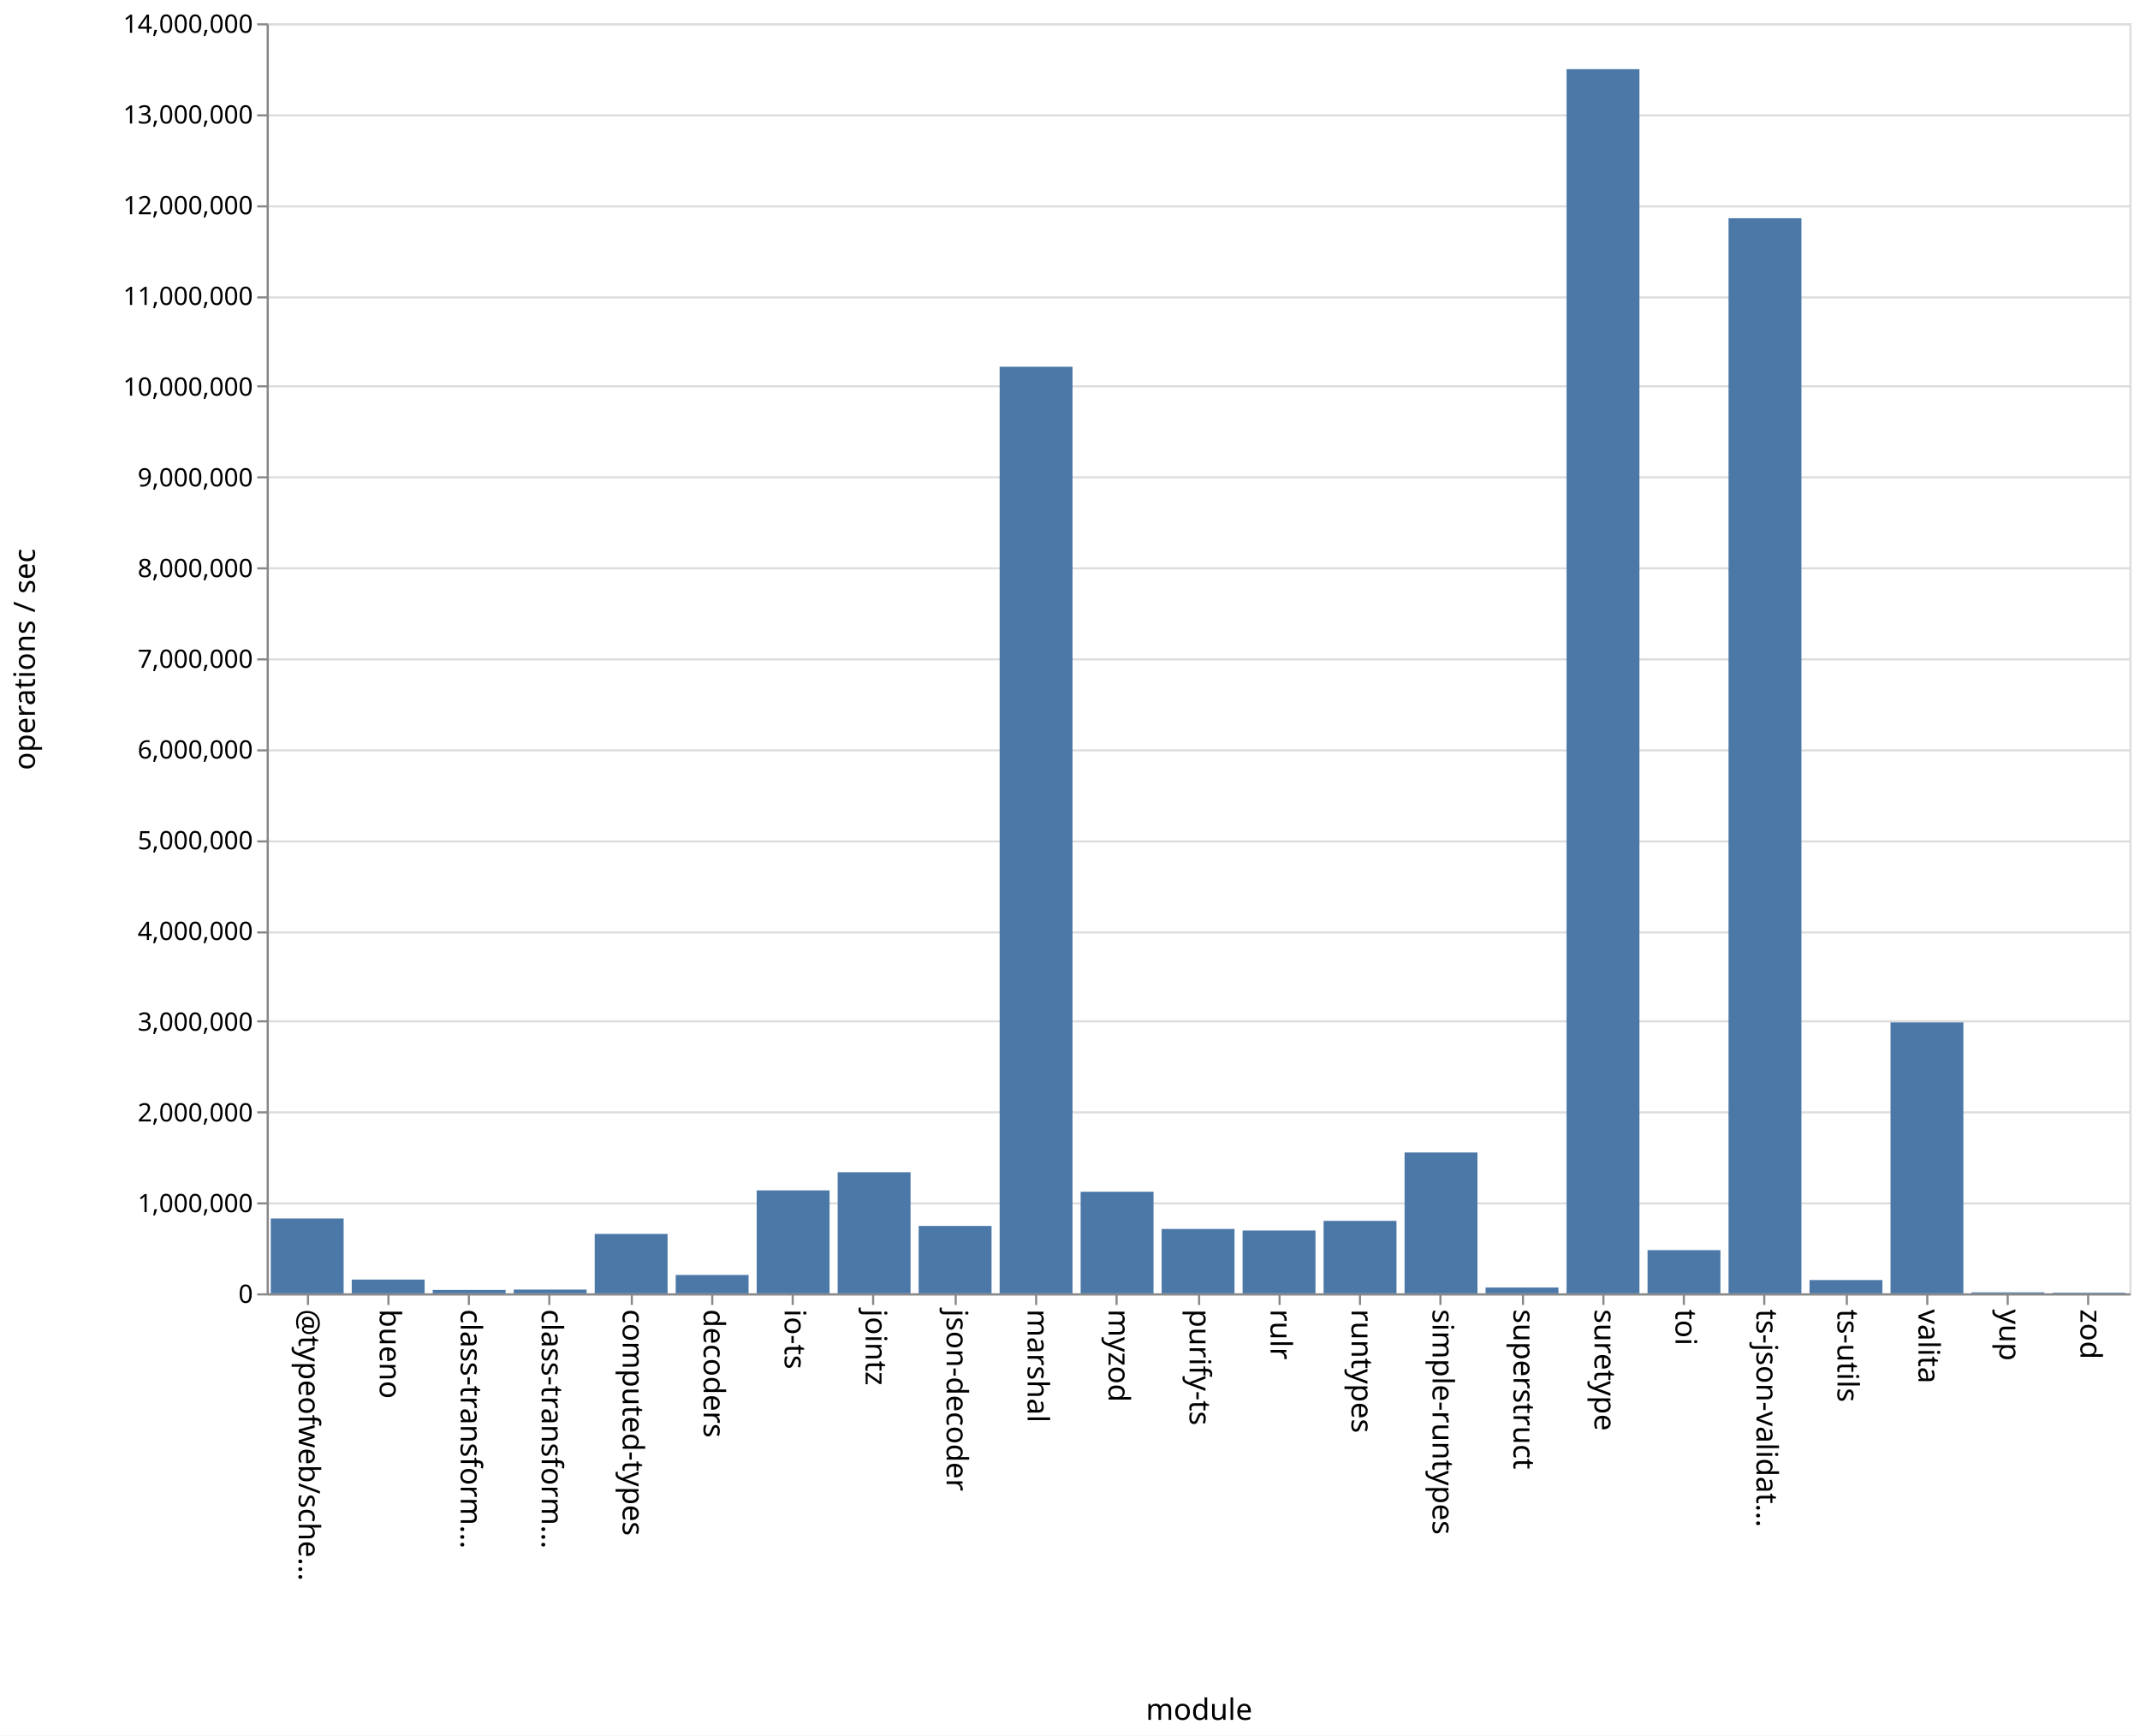
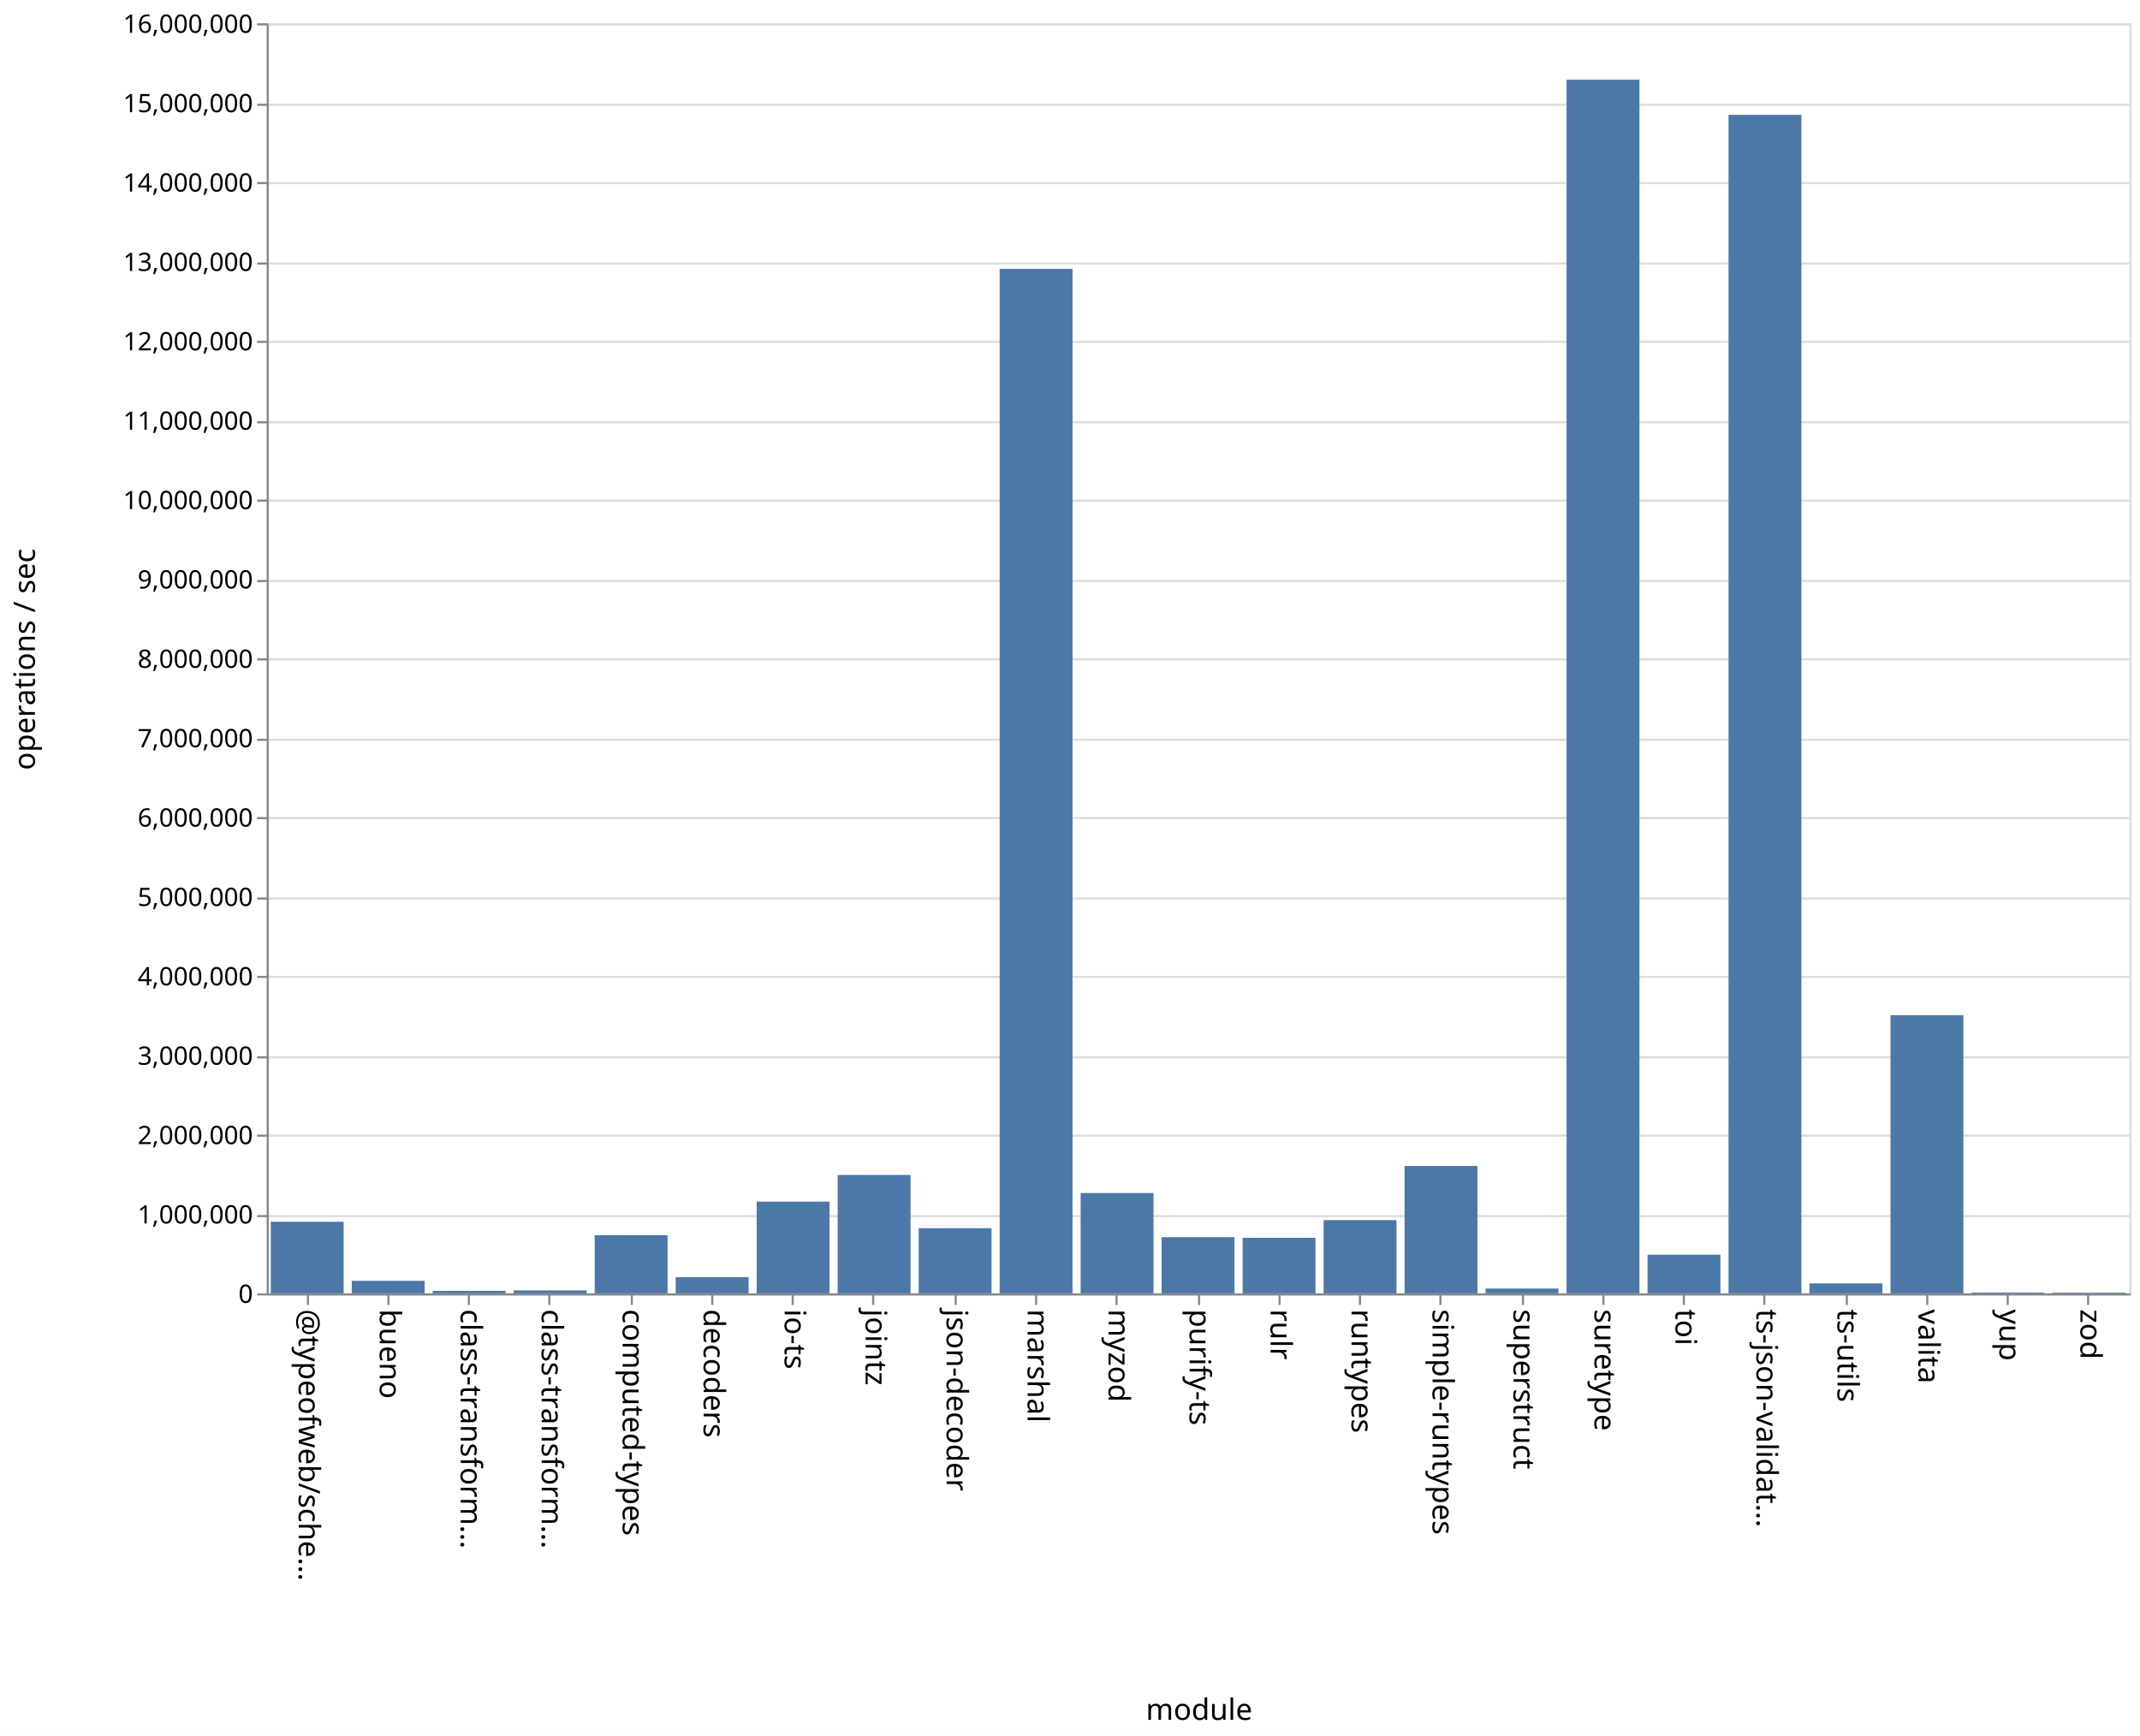
<svg xmlns="http://www.w3.org/2000/svg" class="marks" width="1011" height="820">
  <path fill="#fff" d="M0 0h1011v820H0z" />
  <g class="mark-group role-frame root" aria-roledescription="group mark container" fill="none" stroke-miterlimit="10">
    <path class="background" aria-hidden="true" d="M126.5 11.5h880v600h-880z" stroke="#ddd" />
-     <g class="mark-group role-axis" aria-roledescription="axis" aria-label="Y-axis for a linear scale with values from 0 to 14,000,000">
+     <g class="mark-group role-axis" aria-roledescription="axis" aria-label="Y-axis for a linear scale with values from 0 to 16,000,000">
      <path class="background" aria-hidden="true" d="M126.5 11.5z" pointer-events="none" />
      <g class="mark-rule role-axis-grid" pointer-events="none" stroke="#ddd">
-         <path d="M126.5 611.5h880M126.5 568.5h880M126.5 525.5h880M126.5 482.5h880M126.5 440.5h880M126.5 397.5h880M126.5 354.5h880M126.5 311.5h880M126.5 268.5h880M126.5 225.5h880M126.5 182.5h880M126.5 140.5h880M126.5 97.5h880M126.5 54.5h880M126.5 11.5h880" />
+         <path d="M126.5 611.5h880M126.5 574.5h880M126.5 536.5h880M126.5 499.5h880M126.5 461.5h880M126.5 424.5h880M126.5 386.5h880M126.5 349.5h880M126.5 311.5h880M126.5 274.5h880M126.5 236.5h880M126.5 199.5h880M126.5 161.5h880M126.5 124.5h880M126.5 86.5h880M126.5 49.5h880M126.5 11.5h880" />
      </g>
    </g>
    <g class="mark-group role-axis" aria-roledescription="axis" aria-label="X-axis titled 'module' for a discrete scale with 23 values: @typeofweb/schema, bueno, class-transformer-validator-async, class-transformer-validator-sync, computed-types, ending with zod">
      <path class="background" aria-hidden="true" d="M126.5 611.5z" pointer-events="none" />
      <g class="mark-rule role-axis-tick" pointer-events="none" stroke="#888">
        <path d="M145.5 611.5v5M183.5 611.5v5M221.5 611.5v5M259.5 611.5v5M298.5 611.5v5M336.5 611.5v5M374.5 611.5v5M412.5 611.5v5M451.5 611.5v5M489.5 611.5v5M527.5 611.5v5M566.5 611.5v5M604.5 611.5v5M642.5 611.5v5M680.5 611.5v5M719.5 611.5v5M757.5 611.5v5M795.5 611.5v5M833.5 611.5v5M872.5 611.5v5M910.5 611.5v5M948.5 611.5v5M986.5 611.5v5" />
      </g>
      <g class="mark-text role-axis-label" pointer-events="none" font-family="sans-serif" font-size="14" fill="#000">
        <text transform="rotate(90 -238.685 379.815)">@typeofweb/sche…</text>
        <text transform="rotate(90 -219.554 398.946)">bueno</text>
        <text transform="rotate(90 -200.424 418.076)">class-transform…</text>
        <text transform="rotate(90 -181.293 437.207)">class-transform…</text>
        <text transform="rotate(90 -162.163 456.337)">computed-types</text>
        <text transform="rotate(90 -143.033 475.467)">decoders</text>
        <text transform="rotate(90 -123.902 494.598)">io-ts</text>
        <text transform="rotate(90 -104.772 513.728)">jointz</text>
        <text transform="rotate(90 -85.641 532.859)">json-decoder</text>
        <text transform="rotate(90 -66.51 551.99)">marshal</text>
        <text transform="rotate(90 -47.38 571.12)">myzod</text>
        <text transform="rotate(90 -28.25 590.25)">purify-ts</text>
        <text transform="rotate(90 -9.12 609.38)">rulr</text>
        <text transform="rotate(90 10.01 628.51)">runtypes</text>
        <text transform="rotate(90 29.141 647.641)">simple-runtypes</text>
        <text transform="rotate(90 48.272 666.772)">superstruct</text>
        <text transform="rotate(90 67.402 685.902)">suretype</text>
        <text transform="rotate(90 86.533 705.033)">toi</text>
        <text transform="rotate(90 105.663 724.163)">ts-json-validat…</text>
        <text transform="rotate(90 124.793 743.293)">ts-utils</text>
        <text transform="rotate(90 143.924 762.424)">valita</text>
        <text transform="rotate(90 163.054 781.554)">yup</text>
        <text transform="rotate(90 182.185 800.685)">zod</text>
      </g>
-       <path stroke="#888" d="M126.5 611.5h880" pointer-events="none" />
-       <text text-anchor="middle" transform="translate(566.5 812.5)" font-family="sans-serif" font-size="14" fill="#000" pointer-events="none">module</text>
+       <path stroke="#888" d="M126.5 611.5h880" class="mark-rule role-axis-domain" pointer-events="none" />
+       <text text-anchor="middle" transform="translate(566.5 812.5)" font-family="sans-serif" font-size="14" fill="#000" class="mark-text role-axis-title" pointer-events="none">module</text>
    </g>
-     <g class="mark-group role-axis" aria-roledescription="axis" aria-label="Y-axis titled 'operations / sec' for a linear scale with values from 0 to 14,000,000">
+     <g class="mark-group role-axis" aria-roledescription="axis" aria-label="Y-axis titled 'operations / sec' for a linear scale with values from 0 to 16,000,000">
      <path class="background" aria-hidden="true" d="M126.5 11.5z" pointer-events="none" />
      <g class="mark-rule role-axis-tick" pointer-events="none" stroke="#888">
-         <path d="M126.5 611.5h-5M126.5 568.5h-5M126.5 525.5h-5M126.5 482.5h-5M126.5 440.5h-5M126.5 397.5h-5M126.5 354.5h-5M126.5 311.5h-5M126.5 268.5h-5M126.5 225.5h-5M126.5 182.5h-5M126.5 140.5h-5M126.5 97.5h-5M126.5 54.5h-5M126.5 11.5h-5" />
+         <path d="M126.5 611.5h-5M126.5 574.5h-5M126.5 536.5h-5M126.5 499.5h-5M126.5 461.5h-5M126.5 424.5h-5M126.5 386.5h-5M126.5 349.5h-5M126.5 311.5h-5M126.5 274.5h-5M126.5 236.5h-5M126.5 199.5h-5M126.5 161.5h-5M126.5 124.5h-5M126.5 86.5h-5M126.5 49.5h-5M126.5 11.5h-5" />
      </g>
      <g class="mark-text role-axis-label" pointer-events="none" text-anchor="end" font-family="sans-serif" font-size="12" fill="#000">
        <text transform="translate(119.5 615.5)">0</text>
-         <text transform="translate(119.5 572.643)">1,000,000</text>
-         <text transform="translate(119.5 529.786)">2,000,000</text>
-         <text transform="translate(119.5 486.929)">3,000,000</text>
-         <text transform="translate(119.5 444.071)">4,000,000</text>
-         <text transform="translate(119.5 401.214)">5,000,000</text>
-         <text transform="translate(119.5 358.357)">6,000,000</text>
-         <text transform="translate(119.5 315.5)">7,000,000</text>
-         <text transform="translate(119.5 272.643)">8,000,000</text>
-         <text transform="translate(119.5 229.786)">9,000,000</text>
-         <text transform="translate(119.5 186.929)">10,000,000</text>
-         <text transform="translate(119.5 144.071)">11,000,000</text>
-         <text transform="translate(119.5 101.214)">12,000,000</text>
-         <text transform="translate(119.5 58.357)">13,000,000</text>
-         <text transform="translate(119.5 15.5)">14,000,000</text>
+         <text transform="translate(119.5 578)">1,000,000</text>
+         <text transform="translate(119.5 540.5)">2,000,000</text>
+         <text transform="translate(119.5 503)">3,000,000</text>
+         <text transform="translate(119.5 465.5)">4,000,000</text>
+         <text transform="translate(119.5 428)">5,000,000</text>
+         <text transform="translate(119.5 390.5)">6,000,000</text>
+         <text transform="translate(119.5 353)">7,000,000</text>
+         <text transform="translate(119.5 315.5)">8,000,000</text>
+         <text transform="translate(119.5 278)">9,000,000</text>
+         <text transform="translate(119.5 240.5)">10,000,000</text>
+         <text transform="translate(119.5 203)">11,000,000</text>
+         <text transform="translate(119.5 165.5)">12,000,000</text>
+         <text transform="translate(119.5 128)">13,000,000</text>
+         <text transform="translate(119.5 90.5)">14,000,000</text>
+         <text transform="translate(119.5 53)">15,000,000</text>
+         <text transform="translate(119.5 15.5)">16,000,000</text>
      </g>
-       <path stroke="#888" d="M126.5 611.5v-600" pointer-events="none" />
-       <text text-anchor="middle" transform="rotate(-90 164 147.5)" font-family="sans-serif" font-size="14" fill="#000" pointer-events="none">operations / sec</text>
+       <path stroke="#888" d="M126.5 611.5v-600" class="mark-rule role-axis-domain" pointer-events="none" />
+       <text text-anchor="middle" transform="rotate(-90 164 147.5)" font-family="sans-serif" font-size="14" fill="#000" class="mark-text role-axis-title" pointer-events="none">operations / sec</text>
    </g>
    <g class="mark-rect role-mark marks" aria-roledescription="rect mark container" fill="#4c78a8">
-       <path d="M166.174 604.488h34.435V611h-34.435zM204.435 609.365h34.435V611h-34.435zM242.696 609.22h34.434V611h-34.434zM280.957 582.935h34.434V611h-34.434zM319.217 602.309h34.435V611h-34.435zM357.478 562.346h34.435V611h-34.435zM395.74 553.797h34.434V611h-34.435zM434 579.155h34.435V611H434zM472.26 173.248h34.436V611H472.26zM510.522 563.013h34.435V611h-34.435zM548.783 580.591h34.434V611h-34.434zM587.043 581.31h34.435V611h-34.435zM625.304 576.75h34.435V611h-34.435zM663.565 544.458H698V611h-34.435zM701.826 608.235h34.435V611h-34.435zM740.087 32.666h34.435V611h-34.435zM778.348 590.587h34.435V611h-34.435zM816.609 103.095h34.434V611H816.61zM854.87 604.7h34.434v6.3H854.87zM127.913 575.651h34.435V611h-34.435zM893.13 482.978h34.435V611H893.13zM931.391 610.53h34.435v.47h-34.435zM969.652 610.692h34.435V611h-34.435z" />
+       <path d="M166.174 605.079h34.435V611h-34.435zM204.435 609.848h34.435V611h-34.435zM242.696 609.616h34.434V611h-34.434zM280.957 583.514h34.434V611h-34.434zM319.217 603.338h34.435V611h-34.435zM357.478 567.68h34.435V611h-34.435zM395.74 555.082h34.434V611h-34.435zM434 580.238h34.435V611H434zM472.26 127.004h34.436V611H472.26zM510.522 563.602h34.435V611h-34.435zM548.783 584.462h34.434V611h-34.434zM587.043 584.769h34.435V611h-34.435zM625.304 576.392h34.435V611h-34.435zM663.565 550.832H698V611h-34.435zM701.826 608.732h34.435V611h-34.435zM740.087 37.644h34.435V611h-34.435zM778.348 592.745h34.435V611h-34.435zM816.609 54.231h34.434V611H816.61zM854.87 606.314h34.434V611H854.87zM127.913 577.184h34.435V611h-34.435zM893.13 479.621h34.435V611H893.13zM931.391 610.626h34.435V611h-34.435zM969.652 610.67h34.435v.33h-34.435z" />
    </g>
  </g>
</svg>
